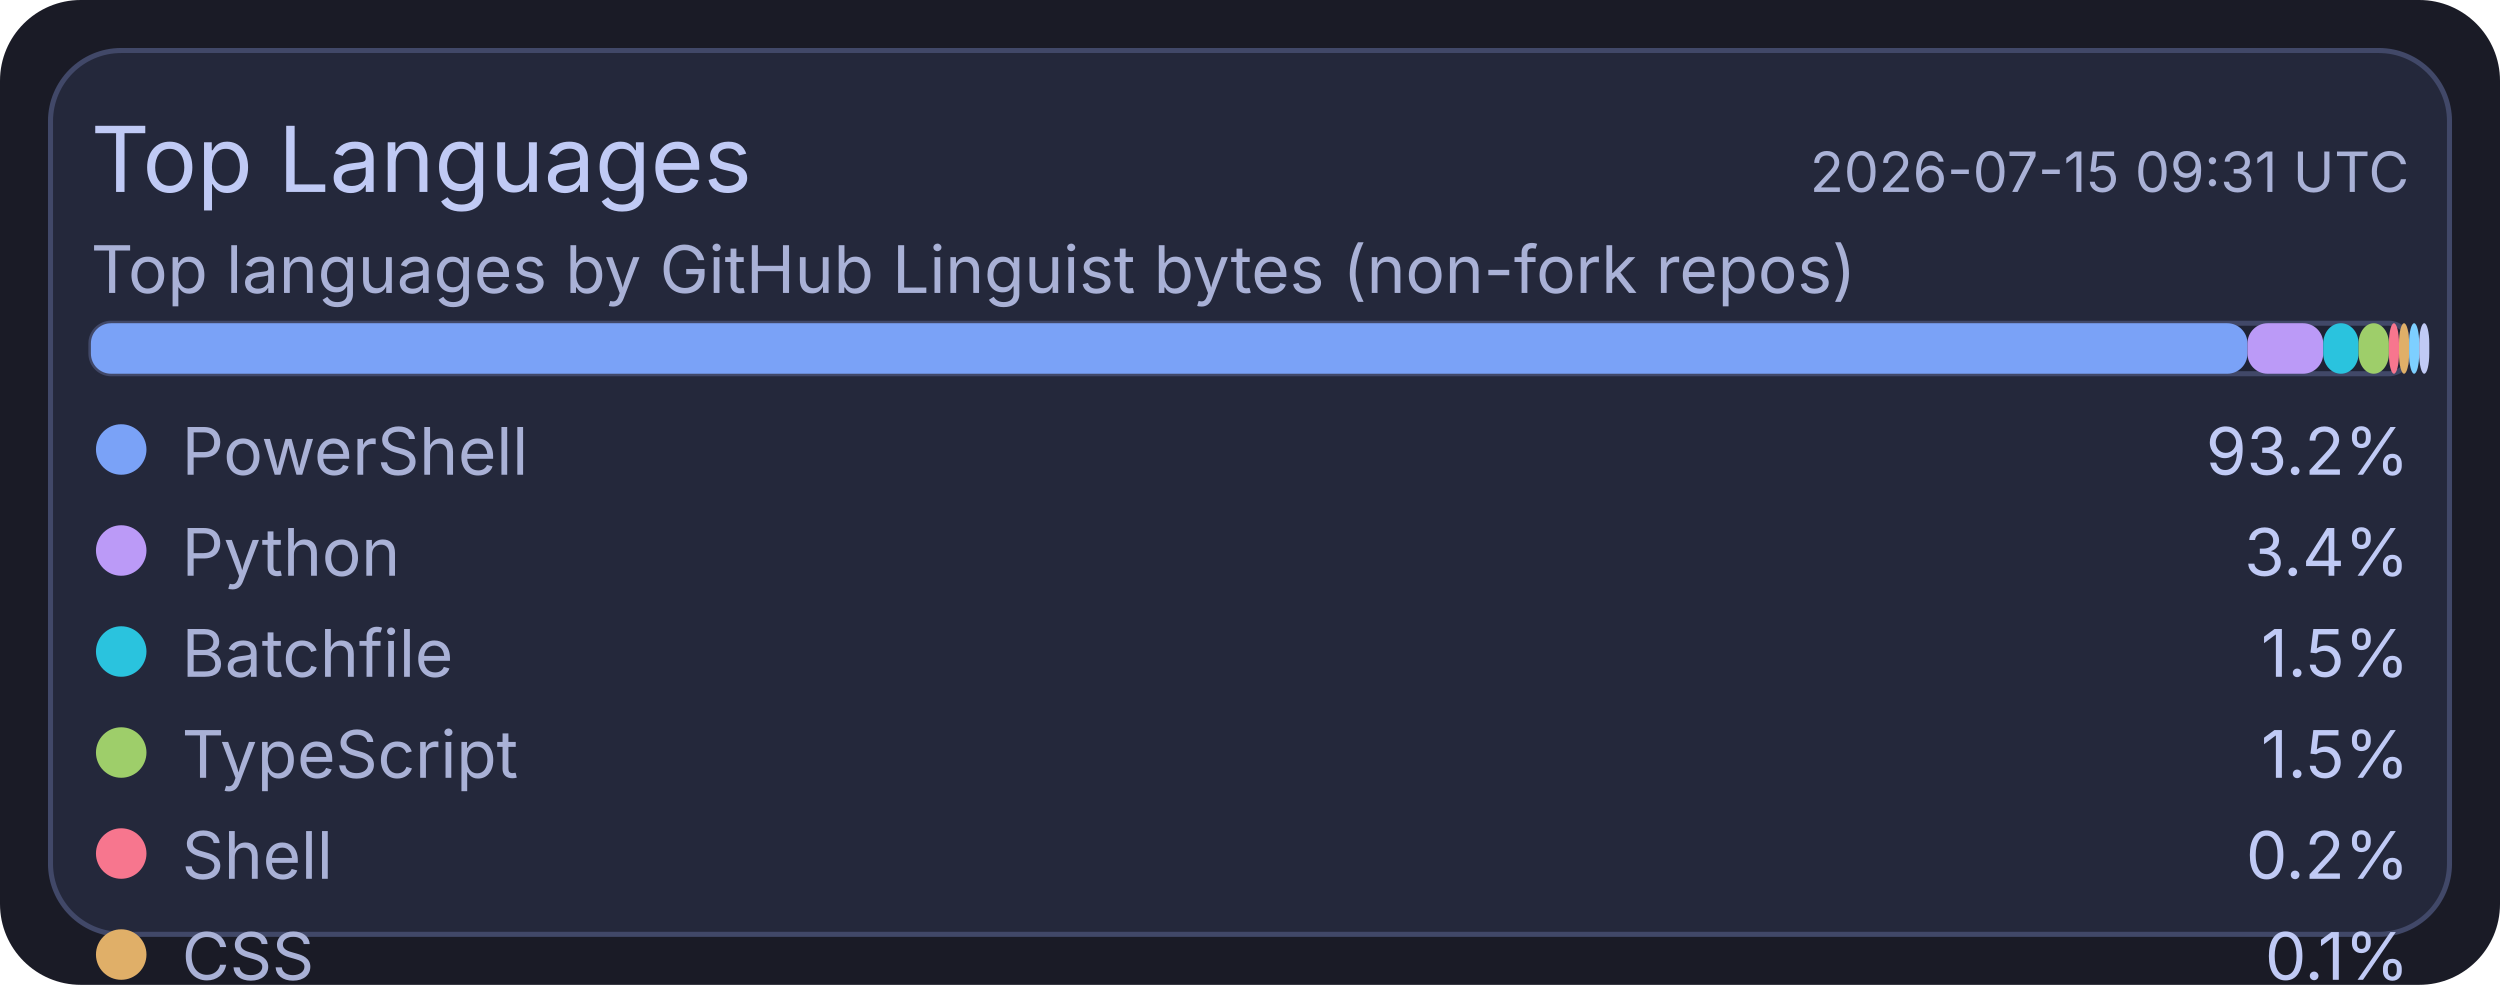
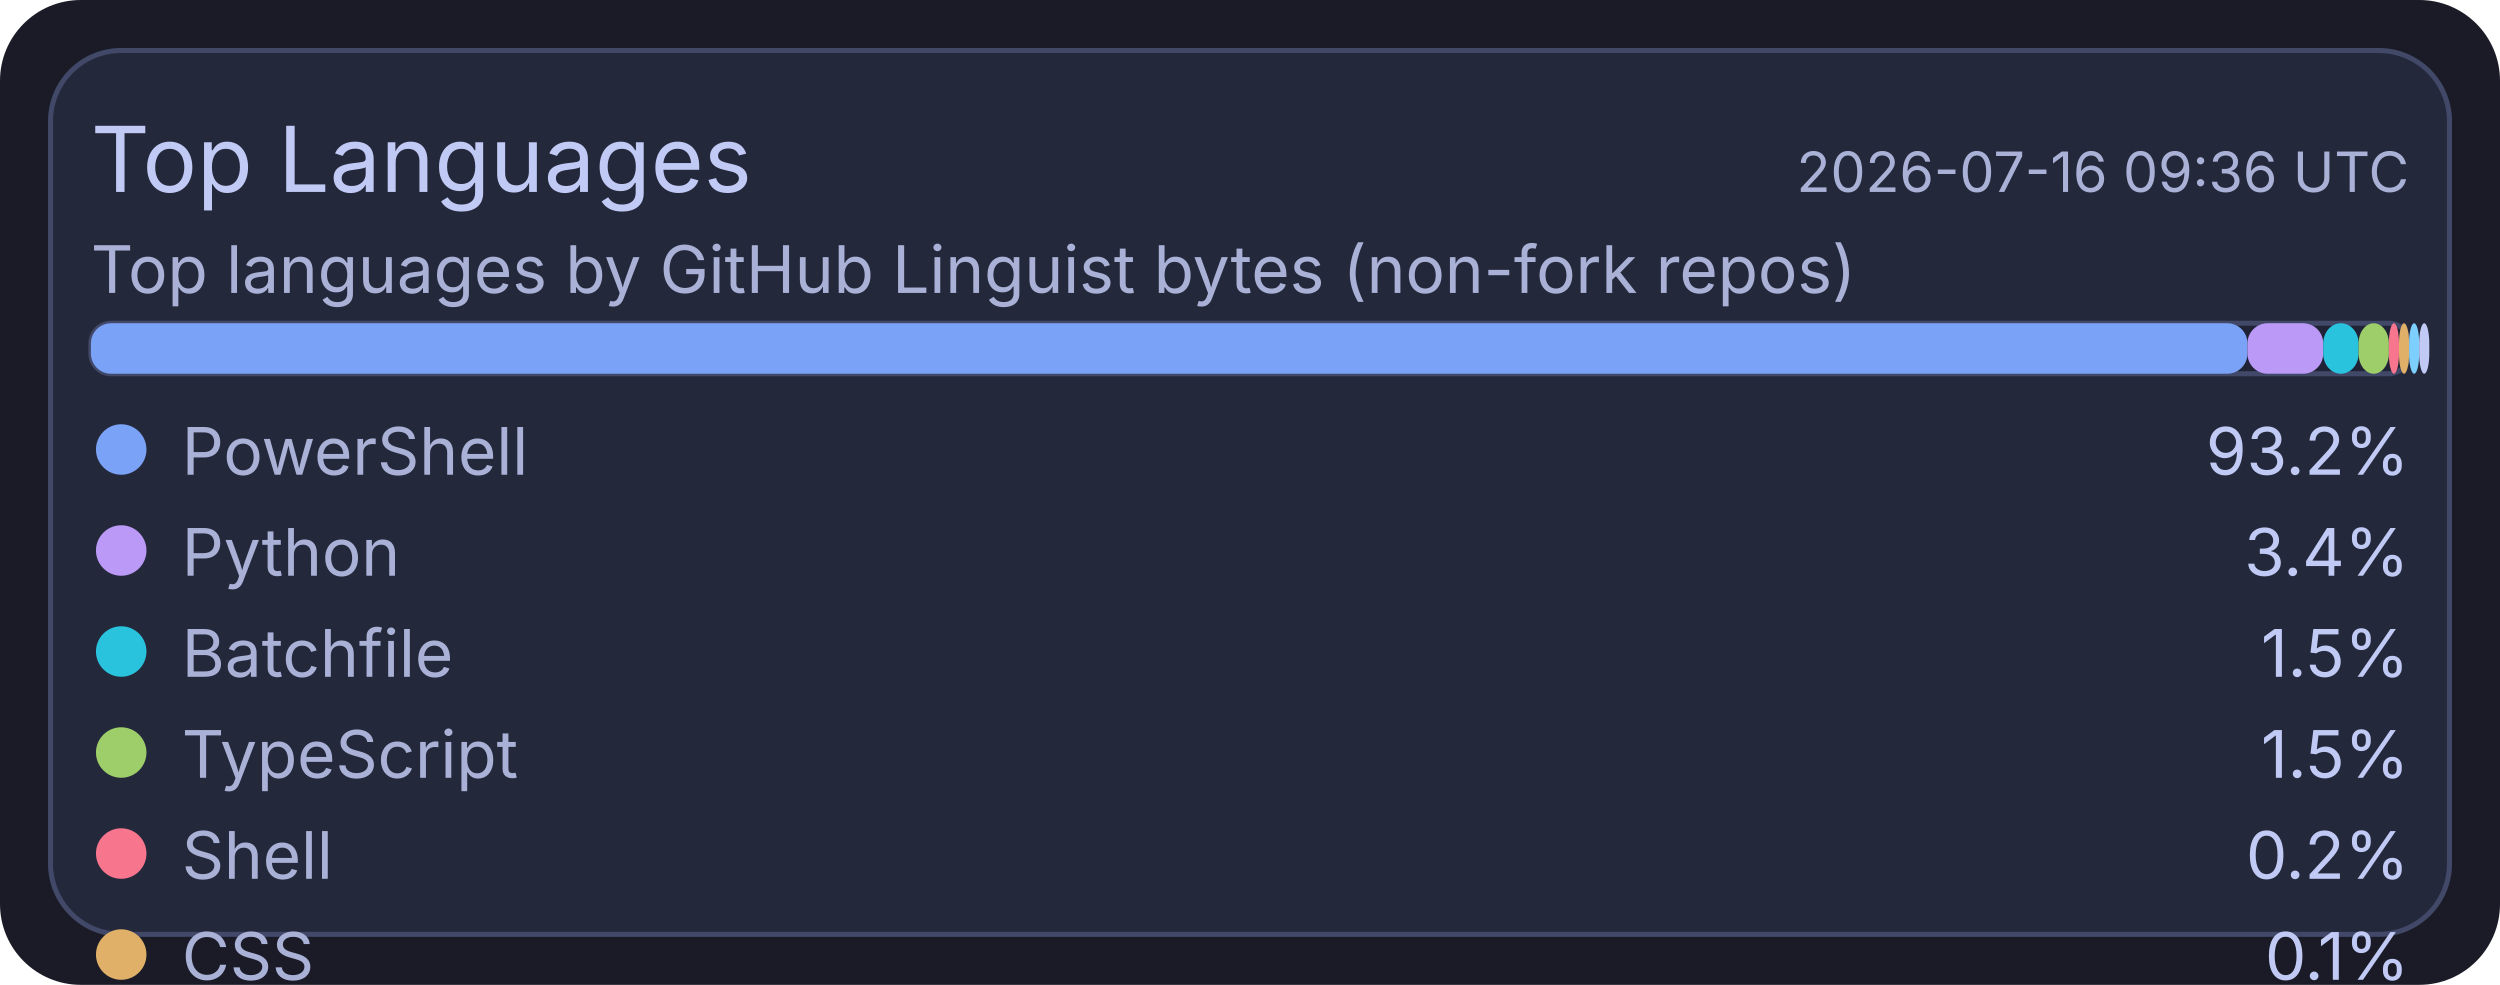
<svg xmlns="http://www.w3.org/2000/svg" width="495" height="195" viewBox="0 0 495 195">
  <rect x="0" y="0" width="495" height="195" rx="16" fill="#1a1b26" />
  <rect x="10" y="10" width="475" height="175" rx="14" fill="#24283b" stroke="#414868" stroke-width="1" />
  <text x="18" y="38" fill="#c0caf5" font-size="18" font-family="ui-sans-serif, system-ui, -apple-system, Segoe UI">Top Languages</text>
-   <text x="477" y="38" text-anchor="end" fill="#a9b1d6" font-size="11" font-family="ui-sans-serif, system-ui, -apple-system, Segoe UI">2026-07-15 09:31 UTC</text>
+   <text x="477" y="38" text-anchor="end" fill="#a9b1d6" font-size="11" font-family="ui-sans-serif, system-ui, -apple-system, Segoe UI">2026-07-16 09:36 UTC</text>
  <text x="18" y="58" fill="#a9b1d6" font-size="13" font-family="ui-sans-serif, system-ui, -apple-system, Segoe UI">Top languages by GitHub Linguist bytes (non-fork repos)</text>
  <rect x="18" y="64" width="459" height="10" rx="4" fill="#1f2335" stroke="#414868" stroke-width="1" />
  <rect x="18" y="64" width="427" height="10" rx="4" fill="#7aa2f7" />
  <rect x="445" y="64" width="15" height="10" rx="4" fill="#bb9af7" />
  <rect x="460" y="64" width="7" height="10" rx="4" fill="#2ac3de" />
  <rect x="467" y="64" width="6" height="10" rx="4" fill="#9ece6a" />
  <rect x="473" y="64" width="2" height="10" rx="4" fill="#f7768e" />
  <rect x="475" y="64" width="2" height="10" rx="4" fill="#e0af68" />
  <rect x="477" y="64" width="2" height="10" rx="4" fill="#7dcfff" />
  <rect x="479" y="64" width="2" height="10" rx="4" fill="#c0caf5" />
  <circle cx="24" cy="89" r="5" fill="#7aa2f7" />
  <text x="36" y="94" fill="#a9b1d6" font-size="13" font-family="ui-sans-serif, system-ui, -apple-system, Segoe UI">PowerShell</text>
  <text x="477" y="94" text-anchor="end" fill="#c0caf5" font-size="13" font-family="ui-sans-serif, system-ui, -apple-system, Segoe UI">93.2%</text>
  <circle cx="24" cy="109" r="5" fill="#bb9af7" />
  <text x="36" y="114" fill="#a9b1d6" font-size="13" font-family="ui-sans-serif, system-ui, -apple-system, Segoe UI">Python</text>
  <text x="477" y="114" text-anchor="end" fill="#c0caf5" font-size="13" font-family="ui-sans-serif, system-ui, -apple-system, Segoe UI">3.4%</text>
  <circle cx="24" cy="129" r="5" fill="#2ac3de" />
  <text x="36" y="134" fill="#a9b1d6" font-size="13" font-family="ui-sans-serif, system-ui, -apple-system, Segoe UI">Batchfile</text>
  <text x="477" y="134" text-anchor="end" fill="#c0caf5" font-size="13" font-family="ui-sans-serif, system-ui, -apple-system, Segoe UI">1.5%</text>
  <circle cx="24" cy="149" r="5" fill="#9ece6a" />
  <text x="36" y="154" fill="#a9b1d6" font-size="13" font-family="ui-sans-serif, system-ui, -apple-system, Segoe UI">TypeScript</text>
  <text x="477" y="154" text-anchor="end" fill="#c0caf5" font-size="13" font-family="ui-sans-serif, system-ui, -apple-system, Segoe UI">1.5%</text>
  <circle cx="24" cy="169" r="5" fill="#f7768e" />
  <text x="36" y="174" fill="#a9b1d6" font-size="13" font-family="ui-sans-serif, system-ui, -apple-system, Segoe UI">Shell</text>
  <text x="477" y="174" text-anchor="end" fill="#c0caf5" font-size="13" font-family="ui-sans-serif, system-ui, -apple-system, Segoe UI">0.2%</text>
  <circle cx="24" cy="189" r="5" fill="#e0af68" />
  <text x="36" y="194" fill="#a9b1d6" font-size="13" font-family="ui-sans-serif, system-ui, -apple-system, Segoe UI">CSS</text>
  <text x="477" y="194" text-anchor="end" fill="#c0caf5" font-size="13" font-family="ui-sans-serif, system-ui, -apple-system, Segoe UI">0.1%</text>
  <circle cx="24" cy="209" r="5" fill="#7dcfff" />
  <text x="36" y="214" fill="#a9b1d6" font-size="13" font-family="ui-sans-serif, system-ui, -apple-system, Segoe UI">JavaScript</text>
  <text x="477" y="214" text-anchor="end" fill="#c0caf5" font-size="13" font-family="ui-sans-serif, system-ui, -apple-system, Segoe UI">0.1%</text>
  <circle cx="24" cy="229" r="5" fill="#c0caf5" />
  <text x="36" y="234" fill="#a9b1d6" font-size="13" font-family="ui-sans-serif, system-ui, -apple-system, Segoe UI">C#</text>
  <text x="477" y="234" text-anchor="end" fill="#c0caf5" font-size="13" font-family="ui-sans-serif, system-ui, -apple-system, Segoe UI">0.1%</text>
</svg>
